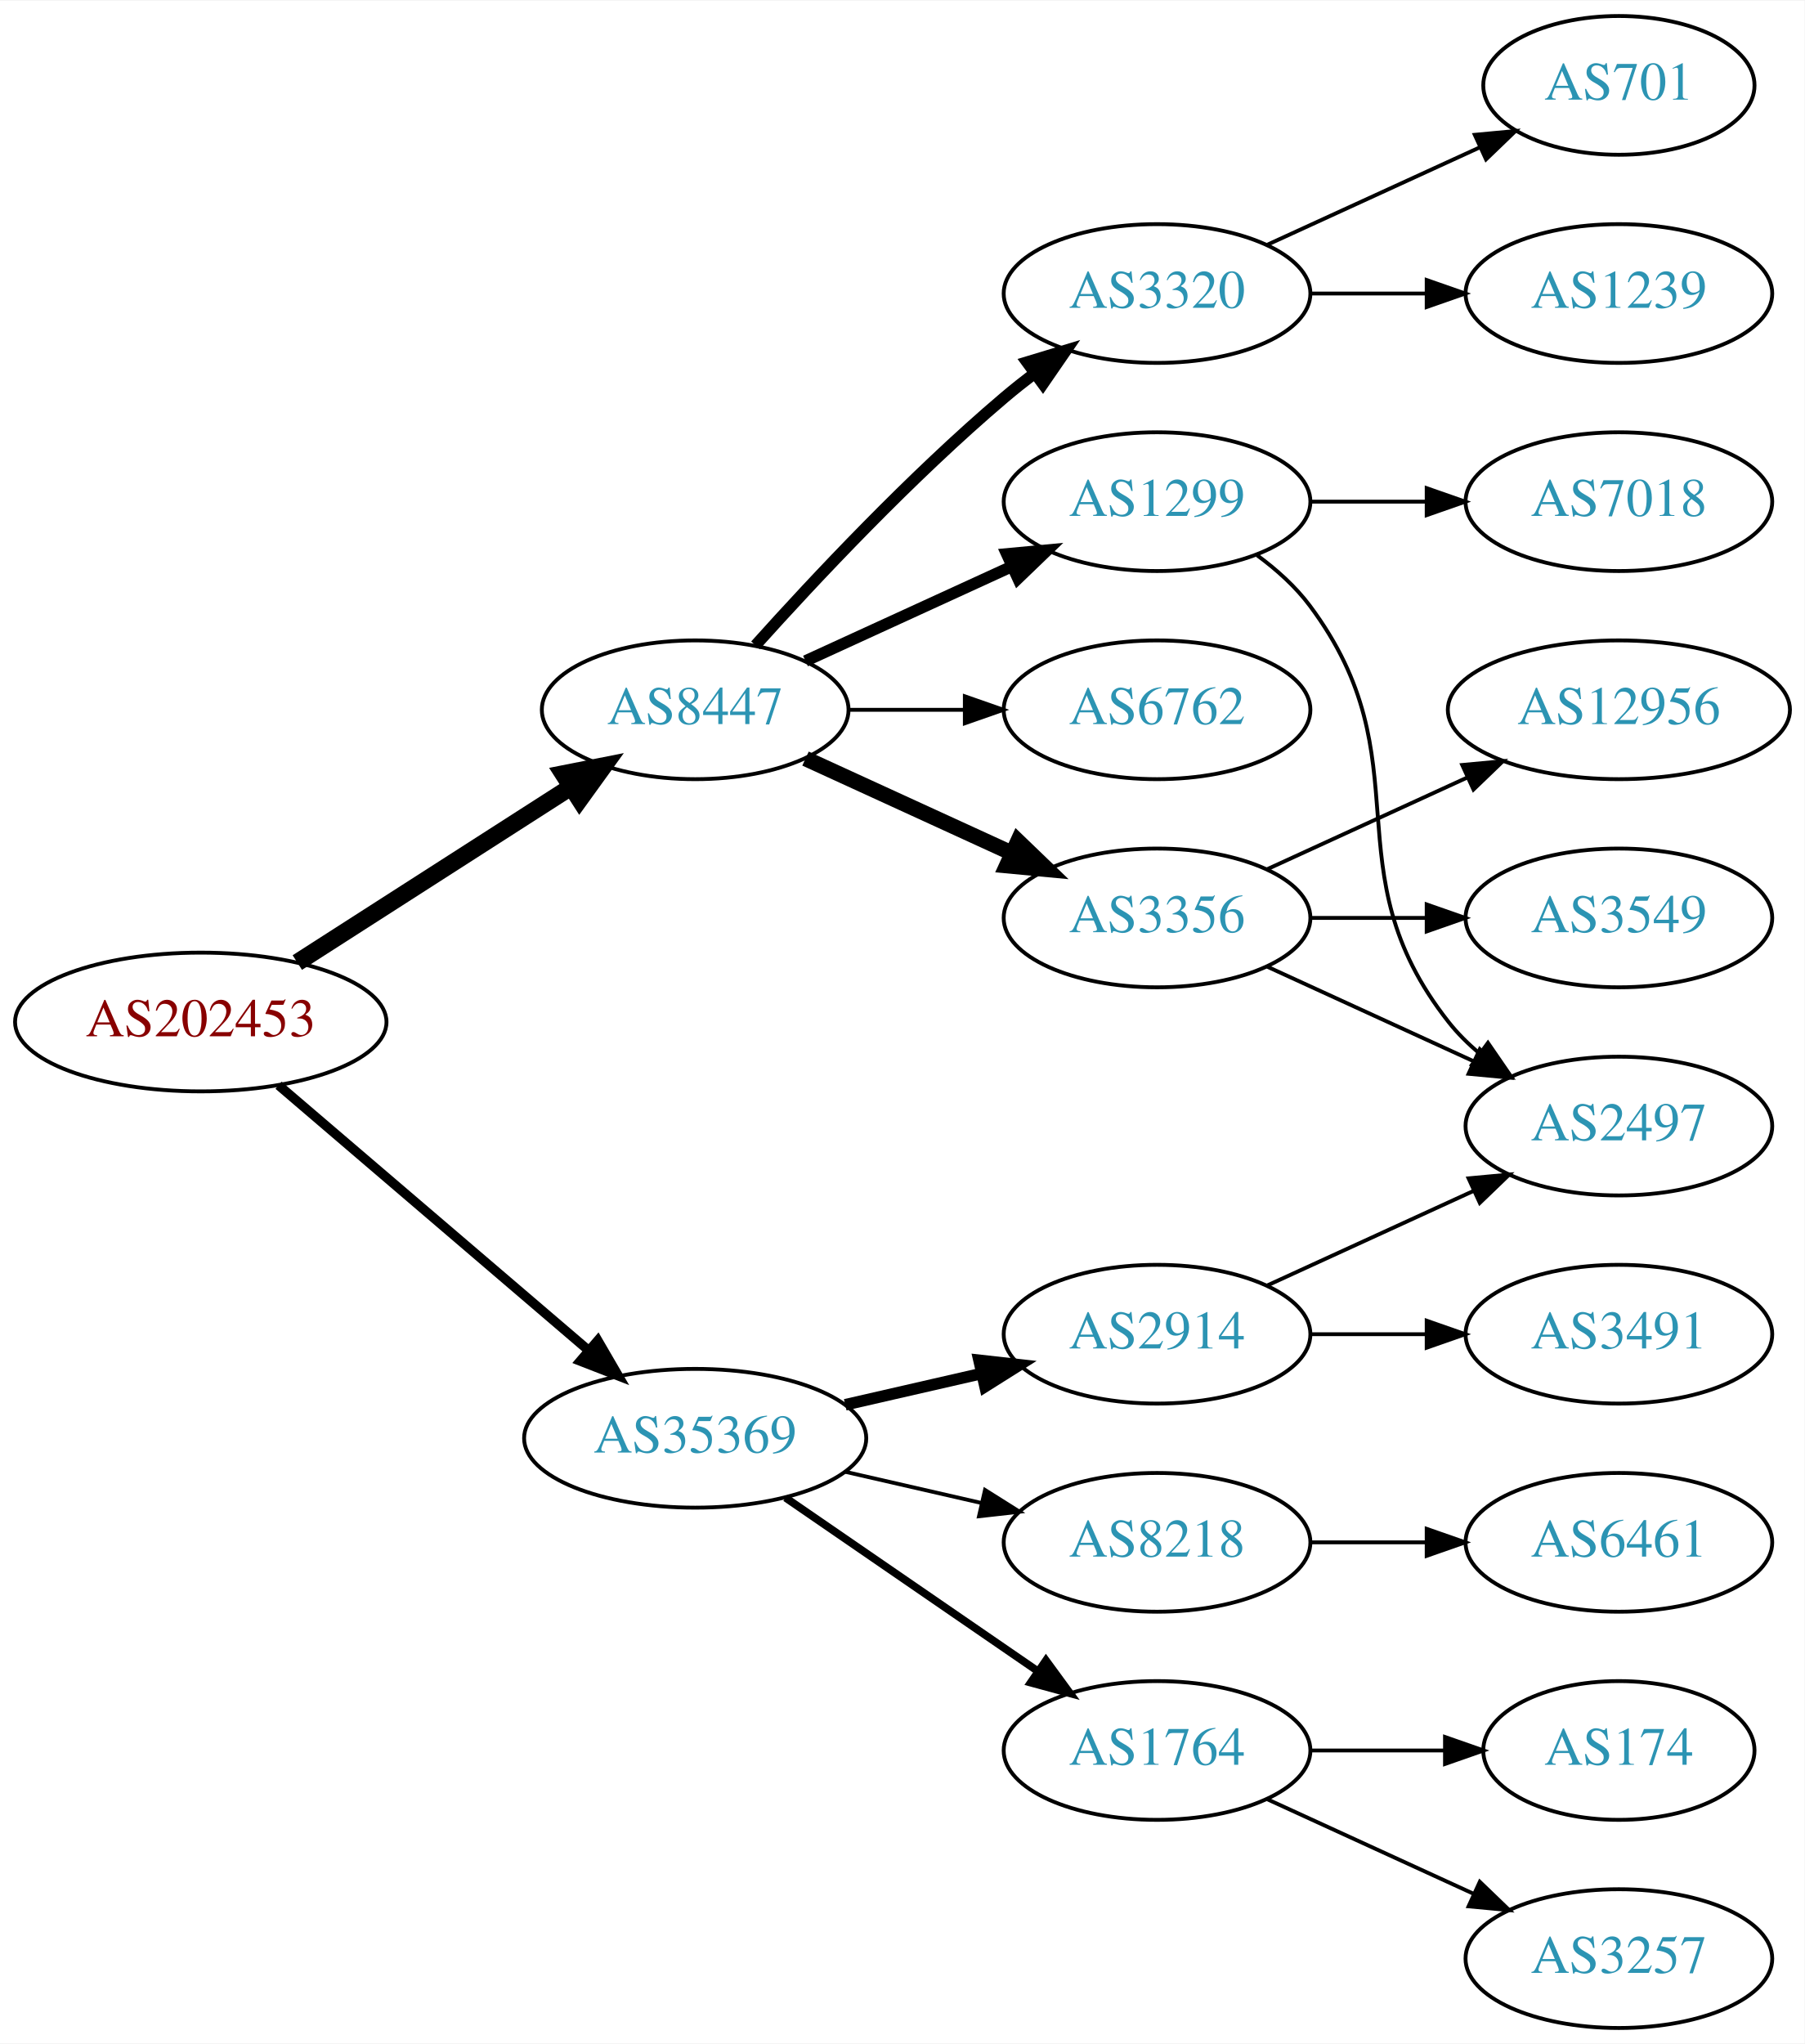
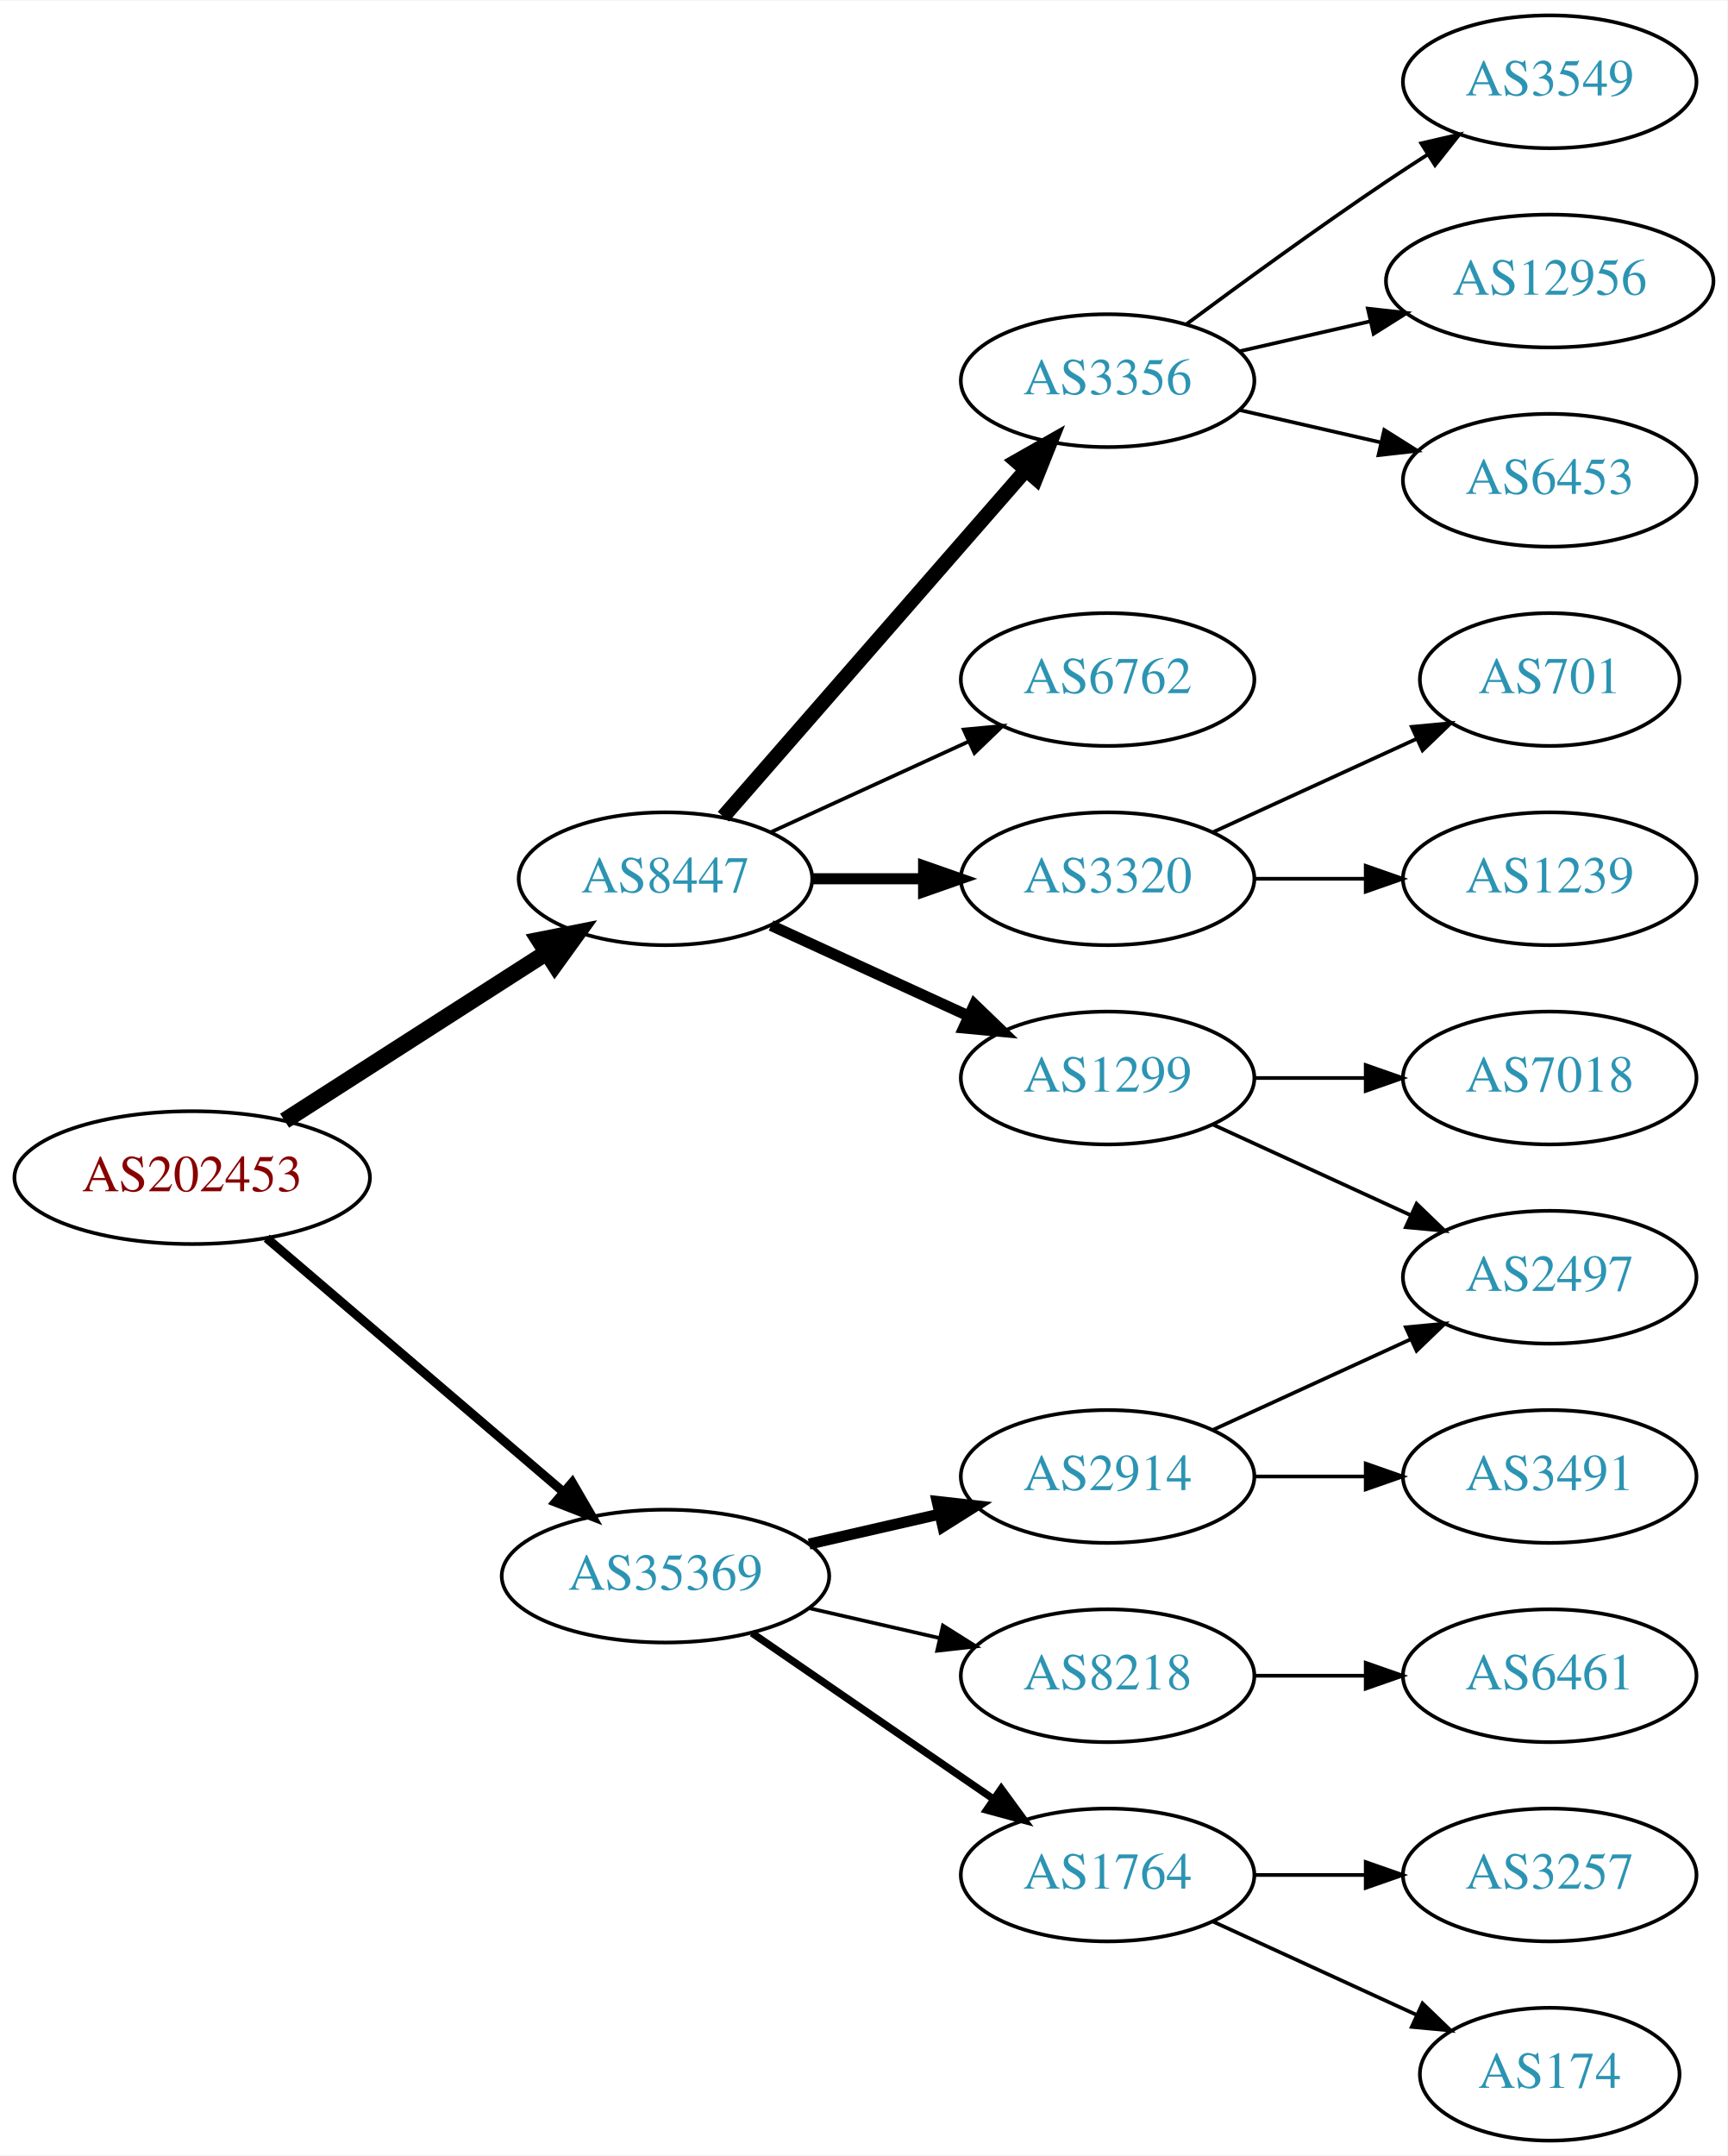
- <svg xmlns="http://www.w3.org/2000/svg" xmlns:xlink="http://www.w3.org/1999/xlink" width="468pt" height="530pt" viewBox="0.00 0.00 468.27 530.00">
-   <g id="graph0" class="graph" transform="scale(1 1) rotate(0) translate(4 526)">
-     <polygon fill="white" stroke="none" points="-4,4 -4,-526 464.269,-526 464.269,4 -4,4" />
+ <svg xmlns="http://www.w3.org/2000/svg" xmlns:xlink="http://www.w3.org/1999/xlink" width="468pt" height="584pt" viewBox="0.00 0.00 468.27 584.00">
+   <g id="graph0" class="graph" transform="scale(1 1) rotate(0) translate(4 580)">
+     <polygon fill="white" stroke="none" points="-4,4 -4,-580 464.269,-580 464.269,4 -4,4" />
    <g id="node1" class="node">
      <g id="a_node1">
        <a xlink:href="/asn/202453" xlink:title="AS202453 ~ EREMA Group GmbH [AT]">
          <ellipse fill="#ffffff" stroke="black" cx="48.096" cy="-261" rx="48.192" ry="18" />
          <text text-anchor="middle" x="48.096" y="-257.3" font-family="Times,serif" font-size="14.00" fill="#880000">AS202453</text>
        </a>
      </g>
    </g>
    <g id="node2" class="node">
      <g id="a_node2">
        <a xlink:href="/asn/8447" xlink:title="AS8447 ~ A1 Telekom Austria AG [AT]">
          <ellipse fill="#ffffff" stroke="black" cx="176.388" cy="-342" rx="39.794" ry="18" />
          <text text-anchor="middle" x="176.388" y="-338.3" font-family="Times,serif" font-size="14.00" fill="#2c94b3">AS8447</text>
        </a>
      </g>
    </g>
    <g id="edge1" class="edge">
      <path fill="none" stroke="black" stroke-width="4.5" d="M73.147,-276.426C93.276,-289.336 122.141,-307.849 144.071,-321.915" />
      <polygon fill="black" stroke="black" stroke-width="4.5" points="142.156,-325.364 152.7,-327.449 146.408,-318.736 142.156,-325.364" />
    </g>
    <g id="node3" class="node">
      <g id="a_node3">
        <a xlink:href="/asn/35369" xlink:title="AS35369 ~ LINZAG-TELEKOM-AS [AT]">
          <ellipse fill="#ffffff" stroke="black" cx="176.388" cy="-153" rx="44.393" ry="18" />
          <text text-anchor="middle" x="176.388" y="-149.3" font-family="Times,serif" font-size="14.00" fill="#2c94b3">AS35369</text>
        </a>
      </g>
    </g>
    <g id="edge2" class="edge">
      <path fill="none" stroke="black" stroke-width="2.455" d="M68.277,-244.597C89.727,-226.254 124.614,-196.419 148.715,-175.809" />
      <polygon fill="black" stroke="black" stroke-width="2.455" points="151.115,-178.363 156.44,-169.203 146.565,-173.043 151.115,-178.363" />
    </g>
    <g id="node4" class="node">
      <g id="a_node4">
-         <a xlink:href="/asn/3356" xlink:title="AS3356 ~ Level 3 Parent, LLC [US]">
+         <a xlink:href="/asn/1299" xlink:title="AS1299 ~ Telia Carrier [EU]">
          <ellipse fill="#ffffff" stroke="black" cx="296.23" cy="-288" rx="39.794" ry="18" />
-           <text text-anchor="middle" x="296.23" y="-284.3" font-family="Times,serif" font-size="14.00" fill="#2c94b3">AS3356</text>
+           <text text-anchor="middle" x="296.23" y="-284.3" font-family="Times,serif" font-size="14.00" fill="#2c94b3">AS1299</text>
        </a>
      </g>
    </g>
    <g id="edge3" class="edge">
-       <path fill="none" stroke="black" stroke-width="4" d="M205.016,-329.339C220.973,-322.027 241.244,-312.739 258.527,-304.819" />
-       <polygon fill="black" stroke="black" stroke-width="4" points="260.141,-307.929 267.774,-300.581 257.225,-301.565 260.141,-307.929" />
+       <path fill="none" stroke="black" stroke-width="3" d="M205.016,-329.339C220.973,-322.027 241.244,-312.739 258.527,-304.819" />
+       <polygon fill="black" stroke="black" stroke-width="3" points="260.141,-307.929 267.774,-300.581 257.225,-301.565 260.141,-307.929" />
    </g>
    <g id="node5" class="node">
      <g id="a_node5">
-         <a xlink:href="/asn/3320" xlink:title="AS3320 ~ DTAG [DE]">
-           <ellipse fill="#ffffff" stroke="black" cx="296.23" cy="-450" rx="39.794" ry="18" />
-           <text text-anchor="middle" x="296.23" y="-446.3" font-family="Times,serif" font-size="14.00" fill="#2c94b3">AS3320</text>
+         <a xlink:href="/asn/3356" xlink:title="AS3356 ~ Level 3 Parent, LLC [US]">
+           <ellipse fill="#ffffff" stroke="black" cx="296.23" cy="-477" rx="39.794" ry="18" />
+           <text text-anchor="middle" x="296.23" y="-473.3" font-family="Times,serif" font-size="14.00" fill="#2c94b3">AS3356</text>
        </a>
      </g>
    </g>
    <g id="edge4" class="edge">
-       <path fill="none" stroke="black" stroke-width="3" d="M192.034,-358.725C207.334,-375.765 232.432,-402.523 256.584,-423 259.081,-425.117 261.741,-427.232 264.453,-429.293" />
-       <polygon fill="black" stroke="black" stroke-width="3" points="262.489,-432.194 272.629,-435.266 266.619,-426.541 262.489,-432.194" />
+       <path fill="none" stroke="black" stroke-width="4" d="M192.074,-358.825C212.651,-382.397 250.188,-425.4 273.861,-452.52" />
+       <polygon fill="black" stroke="black" stroke-width="4" points="271.516,-455.155 280.729,-460.387 276.789,-450.552 271.516,-455.155" />
    </g>
    <g id="node6" class="node">
      <g id="a_node6">
-         <a xlink:href="/asn/1299" xlink:title="AS1299 ~ Telia Carrier [EU]">
+         <a xlink:href="/asn/6762" xlink:title="AS6762 ~ TELECOM ITALIA SPARKLE S.p.A. [IT]">
          <ellipse fill="#ffffff" stroke="black" cx="296.23" cy="-396" rx="39.794" ry="18" />
-           <text text-anchor="middle" x="296.23" y="-392.3" font-family="Times,serif" font-size="14.00" fill="#2c94b3">AS1299</text>
+           <text text-anchor="middle" x="296.23" y="-392.3" font-family="Times,serif" font-size="14.00" fill="#2c94b3">AS6762</text>
        </a>
      </g>
    </g>
    <g id="edge5" class="edge">
-       <path fill="none" stroke="black" stroke-width="3" d="M205.016,-354.661C220.973,-361.973 241.244,-371.261 258.527,-379.181" />
-       <polygon fill="black" stroke="black" stroke-width="3" points="257.225,-382.435 267.774,-383.419 260.141,-376.071 257.225,-382.435" />
+       <path fill="none" stroke="black" d="M205.016,-354.661C220.973,-361.973 241.244,-371.261 258.527,-379.181" />
+       <polygon fill="black" stroke="black" points="257.225,-382.435 267.774,-383.419 260.141,-376.071 257.225,-382.435" />
    </g>
    <g id="node7" class="node">
      <g id="a_node7">
-         <a xlink:href="/asn/6762" xlink:title="AS6762 ~ TELECOM ITALIA SPARKLE S.p.A. [IT]">
+         <a xlink:href="/asn/3320" xlink:title="AS3320 ~ DTAG [DE]">
          <ellipse fill="#ffffff" stroke="black" cx="296.23" cy="-342" rx="39.794" ry="18" />
-           <text text-anchor="middle" x="296.23" y="-338.3" font-family="Times,serif" font-size="14.00" fill="#2c94b3">AS6762</text>
+           <text text-anchor="middle" x="296.23" y="-338.3" font-family="Times,serif" font-size="14.00" fill="#2c94b3">AS3320</text>
        </a>
      </g>
    </g>
    <g id="edge6" class="edge">
-       <path fill="none" stroke="black" d="M216.3,-342C225.854,-342 236.203,-342 246.166,-342" />
-       <polygon fill="black" stroke="black" points="246.358,-345.5 256.358,-342 246.358,-338.5 246.358,-345.5" />
-     </g>
-     <g id="node14" class="node">
-       <g id="a_node14">
+       <path fill="none" stroke="black" stroke-width="3" d="M216.3,-342C225.854,-342 236.203,-342 246.166,-342" />
+       <polygon fill="black" stroke="black" stroke-width="3" points="246.358,-345.5 256.358,-342 246.358,-338.5 246.358,-345.5" />
+     </g>
+     <g id="node15" class="node">
+       <g id="a_node15">
        <a xlink:href="/asn/2914" xlink:title="AS2914 ~ NTT America, Inc. [US]">
          <ellipse fill="#ffffff" stroke="black" cx="296.23" cy="-180" rx="39.794" ry="18" />
          <text text-anchor="middle" x="296.23" y="-176.3" font-family="Times,serif" font-size="14.00" fill="#2c94b3">AS2914</text>
        </a>
      </g>
    </g>
    <g id="edge14" class="edge">
      <path fill="none" stroke="black" stroke-width="3" d="M215.322,-161.692C226.563,-164.267 238.976,-167.111 250.599,-169.774" />
      <polygon fill="black" stroke="black" stroke-width="3" points="250.031,-173.235 260.56,-172.057 251.595,-166.412 250.031,-173.235" />
    </g>
-     <g id="node15" class="node">
-       <g id="a_node15">
+     <g id="node16" class="node">
+       <g id="a_node16">
        <a xlink:href="/asn/1764" xlink:title="AS1764 ~ NEXTLAYER-AS [AT]">
          <ellipse fill="#ffffff" stroke="black" cx="296.23" cy="-72" rx="39.794" ry="18" />
          <text text-anchor="middle" x="296.23" y="-68.3" font-family="Times,serif" font-size="14.00" fill="#2c94b3">AS1764</text>
        </a>
      </g>
    </g>
    <g id="edge15" class="edge">
      <path fill="none" stroke="black" stroke-width="2" d="M199.83,-137.574C218.412,-124.802 244.972,-106.545 265.352,-92.537" />
      <polygon fill="black" stroke="black" stroke-width="2" points="267.408,-95.371 273.666,-86.822 263.443,-89.602 267.408,-95.371" />
    </g>
-     <g id="node16" class="node">
-       <g id="a_node16">
+     <g id="node17" class="node">
+       <g id="a_node17">
        <a xlink:href="/asn/8218" xlink:title="AS8218 ~ legacy Neotelecoms [FR]">
          <ellipse fill="#ffffff" stroke="black" cx="296.23" cy="-126" rx="39.794" ry="18" />
          <text text-anchor="middle" x="296.23" y="-122.3" font-family="Times,serif" font-size="14.00" fill="#2c94b3">AS8218</text>
        </a>
      </g>
    </g>
    <g id="edge16" class="edge">
      <path fill="none" stroke="black" d="M215.322,-144.308C226.563,-141.733 238.976,-138.889 250.599,-136.226" />
      <polygon fill="black" stroke="black" points="251.595,-139.588 260.56,-133.943 250.031,-132.765 251.595,-139.588" />
    </g>
    <g id="node8" class="node">
      <g id="a_node8">
        <a xlink:href="/asn/2497" xlink:title="AS2497 ~ Internet Initiative Japan Inc. [JP]">
          <ellipse fill="#ffffff" stroke="black" cx="416.073" cy="-234" rx="39.794" ry="18" />
          <text text-anchor="middle" x="416.073" y="-230.3" font-family="Times,serif" font-size="14.00" fill="#2c94b3">AS2497</text>
        </a>
      </g>
    </g>
    <g id="edge7" class="edge">
      <path fill="none" stroke="black" d="M324.859,-275.339C340.816,-268.027 361.087,-258.739 378.369,-250.819" />
      <polygon fill="black" stroke="black" points="379.984,-253.929 387.617,-246.581 377.068,-247.565 379.984,-253.929" />
    </g>
    <g id="node9" class="node">
      <g id="a_node9">
-         <a xlink:href="/asn/12956" xlink:title="AS12956 ~ TELXIUS [ES]">
-           <ellipse fill="#ffffff" stroke="black" cx="416.073" cy="-342" rx="44.393" ry="18" />
-           <text text-anchor="middle" x="416.073" y="-338.3" font-family="Times,serif" font-size="14.00" fill="#2c94b3">AS12956</text>
+         <a xlink:href="/asn/7018" xlink:title="AS7018 ~ AT&amp;T Services, Inc. [US]">
+           <ellipse fill="#ffffff" stroke="black" cx="416.073" cy="-288" rx="39.794" ry="18" />
+           <text text-anchor="middle" x="416.073" y="-284.3" font-family="Times,serif" font-size="14.00" fill="#2c94b3">AS7018</text>
        </a>
      </g>
    </g>
    <g id="edge8" class="edge">
-       <path fill="none" stroke="black" d="M324.859,-300.661C340.357,-307.762 359.923,-316.728 376.87,-324.494" />
-       <polygon fill="black" stroke="black" points="375.424,-327.681 385.973,-328.665 378.34,-321.317 375.424,-327.681" />
+       <path fill="none" stroke="black" d="M336.143,-288C345.696,-288 356.046,-288 366.008,-288" />
+       <polygon fill="black" stroke="black" points="366.201,-291.5 376.201,-288 366.201,-284.5 366.201,-291.5" />
    </g>
    <g id="node10" class="node">
      <g id="a_node10">
-         <a xlink:href="/asn/3549" xlink:title="AS3549 ~ Level 3 Parent, LLC [US]">
-           <ellipse fill="#ffffff" stroke="black" cx="416.073" cy="-288" rx="39.794" ry="18" />
-           <text text-anchor="middle" x="416.073" y="-284.3" font-family="Times,serif" font-size="14.00" fill="#2c94b3">AS3549</text>
+         <a xlink:href="/asn/6453" xlink:title="AS6453 ~ TATA COMMUNICATIONS (AMERICA) INC [US]">
+           <ellipse fill="#ffffff" stroke="black" cx="416.073" cy="-450" rx="39.794" ry="18" />
+           <text text-anchor="middle" x="416.073" y="-446.3" font-family="Times,serif" font-size="14.00" fill="#2c94b3">AS6453</text>
        </a>
      </g>
    </g>
    <g id="edge9" class="edge">
-       <path fill="none" stroke="black" d="M336.143,-288C345.696,-288 356.046,-288 366.008,-288" />
-       <polygon fill="black" stroke="black" points="366.201,-291.5 376.201,-288 366.201,-284.5 366.201,-291.5" />
+       <path fill="none" stroke="black" d="M331.949,-469.045C343.949,-466.296 357.57,-463.175 370.263,-460.267" />
+       <polygon fill="black" stroke="black" points="371.229,-463.636 380.194,-457.991 369.665,-456.813 371.229,-463.636" />
    </g>
    <g id="node11" class="node">
      <g id="a_node11">
-         <a xlink:href="/asn/701" xlink:title="AS701 ~ UUNET [US]">
-           <ellipse fill="#ffffff" stroke="black" cx="416.073" cy="-504" rx="35.194" ry="18" />
-           <text text-anchor="middle" x="416.073" y="-500.3" font-family="Times,serif" font-size="14.00" fill="#2c94b3">AS701</text>
+         <a xlink:href="/asn/3549" xlink:title="AS3549 ~ Level 3 Parent, LLC [US]">
+           <ellipse fill="#ffffff" stroke="black" cx="416.073" cy="-558" rx="39.794" ry="18" />
+           <text text-anchor="middle" x="416.073" y="-554.3" font-family="Times,serif" font-size="14.00" fill="#2c94b3">AS3549</text>
        </a>
      </g>
    </g>
    <g id="edge10" class="edge">
-       <path fill="none" stroke="black" d="M324.859,-462.661C341.275,-470.183 362.257,-479.798 379.854,-487.861" />
-       <polygon fill="black" stroke="black" points="378.682,-491.174 389.231,-492.158 381.598,-484.811 378.682,-491.174" />
+       <path fill="none" stroke="black" d="M317.56,-492.277C332.423,-503.304 353.167,-518.407 371.877,-531 375.426,-533.389 379.176,-535.839 382.924,-538.242" />
+       <polygon fill="black" stroke="black" points="381.251,-541.325 391.573,-543.712 384.993,-535.409 381.251,-541.325" />
    </g>
    <g id="node12" class="node">
      <g id="a_node12">
-         <a xlink:href="/asn/1239" xlink:title="AS1239 ~ Sprint [US]">
-           <ellipse fill="#ffffff" stroke="black" cx="416.073" cy="-450" rx="39.794" ry="18" />
-           <text text-anchor="middle" x="416.073" y="-446.3" font-family="Times,serif" font-size="14.00" fill="#2c94b3">AS1239</text>
+         <a xlink:href="/asn/12956" xlink:title="AS12956 ~ TELXIUS [ES]">
+           <ellipse fill="#ffffff" stroke="black" cx="416.073" cy="-504" rx="44.393" ry="18" />
+           <text text-anchor="middle" x="416.073" y="-500.3" font-family="Times,serif" font-size="14.00" fill="#2c94b3">AS12956</text>
        </a>
      </g>
    </g>
    <g id="edge11" class="edge">
-       <path fill="none" stroke="black" d="M336.143,-450C345.696,-450 356.046,-450 366.008,-450" />
-       <polygon fill="black" stroke="black" points="366.201,-453.5 376.201,-450 366.201,-446.5 366.201,-453.5" />
-     </g>
-     <g id="edge12" class="edge">
-       <path fill="none" stroke="black" d="M322.161,-382.118C327.237,-378.389 332.155,-373.984 335.877,-369 366.148,-328.458 340.578,-300.754 371.877,-261 374.202,-258.047 376.945,-255.33 379.904,-252.853" />
-       <polygon fill="black" stroke="black" points="382.097,-255.585 388.101,-246.855 377.964,-249.936 382.097,-255.585" />
+       <path fill="none" stroke="black" d="M331.949,-484.955C343.088,-487.507 355.623,-490.379 367.516,-493.104" />
+       <polygon fill="black" stroke="black" points="366.781,-496.526 377.31,-495.348 368.345,-489.703 366.781,-496.526" />
    </g>
    <g id="node13" class="node">
      <g id="a_node13">
-         <a xlink:href="/asn/7018" xlink:title="AS7018 ~ AT&amp;T Services, Inc. [US]">
-           <ellipse fill="#ffffff" stroke="black" cx="416.073" cy="-396" rx="39.794" ry="18" />
-           <text text-anchor="middle" x="416.073" y="-392.3" font-family="Times,serif" font-size="14.00" fill="#2c94b3">AS7018</text>
+         <a xlink:href="/asn/1239" xlink:title="AS1239 ~ Sprint [US]">
+           <ellipse fill="#ffffff" stroke="black" cx="416.073" cy="-342" rx="39.794" ry="18" />
+           <text text-anchor="middle" x="416.073" y="-338.3" font-family="Times,serif" font-size="14.00" fill="#2c94b3">AS1239</text>
+         </a>
+       </g>
+     </g>
+     <g id="edge12" class="edge">
+       <path fill="none" stroke="black" d="M336.143,-342C345.696,-342 356.046,-342 366.008,-342" />
+       <polygon fill="black" stroke="black" points="366.201,-345.5 376.201,-342 366.201,-338.5 366.201,-345.5" />
+     </g>
+     <g id="node14" class="node">
+       <g id="a_node14">
+         <a xlink:href="/asn/701" xlink:title="AS701 ~ UUNET [US]">
+           <ellipse fill="#ffffff" stroke="black" cx="416.073" cy="-396" rx="35.194" ry="18" />
+           <text text-anchor="middle" x="416.073" y="-392.3" font-family="Times,serif" font-size="14.00" fill="#2c94b3">AS701</text>
        </a>
      </g>
    </g>
    <g id="edge13" class="edge">
-       <path fill="none" stroke="black" d="M336.143,-396C345.696,-396 356.046,-396 366.008,-396" />
-       <polygon fill="black" stroke="black" points="366.201,-399.5 376.201,-396 366.201,-392.5 366.201,-399.5" />
+       <path fill="none" stroke="black" d="M324.859,-354.661C341.275,-362.183 362.257,-371.798 379.854,-379.861" />
+       <polygon fill="black" stroke="black" points="378.682,-383.174 389.231,-384.158 381.598,-376.811 378.682,-383.174" />
    </g>
    <g id="edge18" class="edge">
      <path fill="none" stroke="black" d="M324.859,-192.661C340.816,-199.973 361.087,-209.261 378.369,-217.181" />
      <polygon fill="black" stroke="black" points="377.068,-220.435 387.617,-221.419 379.984,-214.071 377.068,-220.435" />
    </g>
-     <g id="node17" class="node">
-       <g id="a_node17">
+     <g id="node18" class="node">
+       <g id="a_node18">
        <a xlink:href="/asn/3491" xlink:title="AS3491 ~ PCCW Global, Inc. [US]">
          <ellipse fill="#ffffff" stroke="black" cx="416.073" cy="-180" rx="39.794" ry="18" />
          <text text-anchor="middle" x="416.073" y="-176.3" font-family="Times,serif" font-size="14.00" fill="#2c94b3">AS3491</text>
        </a>
      </g>
    </g>
    <g id="edge17" class="edge">
      <path fill="none" stroke="black" d="M336.143,-180C345.696,-180 356.046,-180 366.008,-180" />
      <polygon fill="black" stroke="black" points="366.201,-183.5 376.201,-180 366.201,-176.5 366.201,-183.5" />
    </g>
-     <g id="node18" class="node">
-       <g id="a_node18">
-         <a xlink:href="/asn/3257" xlink:title="AS3257 ~ GTT [DE]">
-           <ellipse fill="#ffffff" stroke="black" cx="416.073" cy="-18" rx="39.794" ry="18" />
-           <text text-anchor="middle" x="416.073" y="-14.3" font-family="Times,serif" font-size="14.00" fill="#2c94b3">AS3257</text>
-         </a>
-       </g>
-     </g>
-     <g id="edge19" class="edge">
-       <path fill="none" stroke="black" d="M324.859,-59.339C340.816,-52.027 361.087,-42.739 378.369,-34.819" />
-       <polygon fill="black" stroke="black" points="379.984,-37.929 387.617,-30.581 377.068,-31.565 379.984,-37.929" />
-     </g>
    <g id="node19" class="node">
      <g id="a_node19">
-         <a xlink:href="/asn/174" xlink:title="AS174 ~ Cogent Communications [US]">
-           <ellipse fill="#ffffff" stroke="black" cx="416.073" cy="-72" rx="35.194" ry="18" />
-           <text text-anchor="middle" x="416.073" y="-68.3" font-family="Times,serif" font-size="14.00" fill="#2c94b3">AS174</text>
-         </a>
-       </g>
-     </g>
-     <g id="edge20" class="edge">
-       <path fill="none" stroke="black" d="M336.143,-72C347.23,-72 359.389,-72 370.771,-72" />
-       <polygon fill="black" stroke="black" points="370.953,-75.5 380.953,-72 370.953,-68.5 370.953,-75.5" />
+         <a xlink:href="/asn/3257" xlink:title="AS3257 ~ GTT [DE]">
+           <ellipse fill="#ffffff" stroke="black" cx="416.073" cy="-72" rx="39.794" ry="18" />
+           <text text-anchor="middle" x="416.073" y="-68.3" font-family="Times,serif" font-size="14.00" fill="#2c94b3">AS3257</text>
+         </a>
+       </g>
+     </g>
+     <g id="edge19" class="edge">
+       <path fill="none" stroke="black" d="M336.143,-72C345.696,-72 356.046,-72 366.008,-72" />
+       <polygon fill="black" stroke="black" points="366.201,-75.5 376.201,-72 366.201,-68.5 366.201,-75.5" />
    </g>
    <g id="node20" class="node">
      <g id="a_node20">
+         <a xlink:href="/asn/174" xlink:title="AS174 ~ Cogent Communications [US]">
+           <ellipse fill="#ffffff" stroke="black" cx="416.073" cy="-18" rx="35.194" ry="18" />
+           <text text-anchor="middle" x="416.073" y="-14.3" font-family="Times,serif" font-size="14.00" fill="#2c94b3">AS174</text>
+         </a>
+       </g>
+     </g>
+     <g id="edge20" class="edge">
+       <path fill="none" stroke="black" d="M324.859,-59.339C341.275,-51.817 362.257,-42.202 379.854,-34.139" />
+       <polygon fill="black" stroke="black" points="381.598,-37.189 389.231,-29.842 378.682,-30.826 381.598,-37.189" />
+     </g>
+     <g id="node21" class="node">
+       <g id="a_node21">
        <a xlink:href="/asn/6461" xlink:title="AS6461 ~ Zayo Bandwidth [US]">
          <ellipse fill="#ffffff" stroke="black" cx="416.073" cy="-126" rx="39.794" ry="18" />
          <text text-anchor="middle" x="416.073" y="-122.3" font-family="Times,serif" font-size="14.00" fill="#2c94b3">AS6461</text>
        </a>
      </g>
    </g>
    <g id="edge21" class="edge">
      <path fill="none" stroke="black" d="M336.143,-126C345.696,-126 356.046,-126 366.008,-126" />
      <polygon fill="black" stroke="black" points="366.201,-129.5 376.201,-126 366.201,-122.5 366.201,-129.5" />
    </g>
  </g>
</svg>
